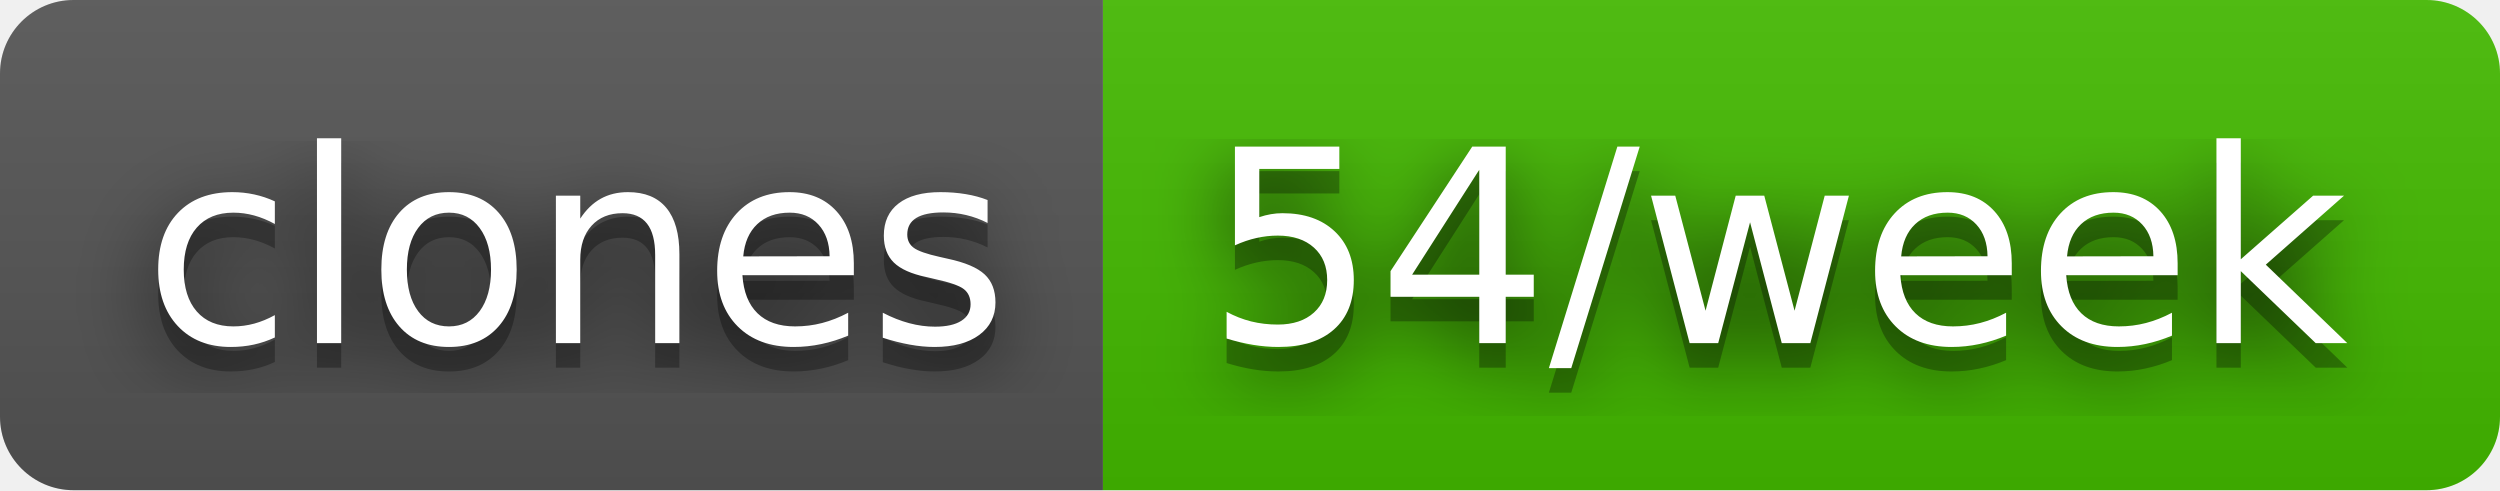
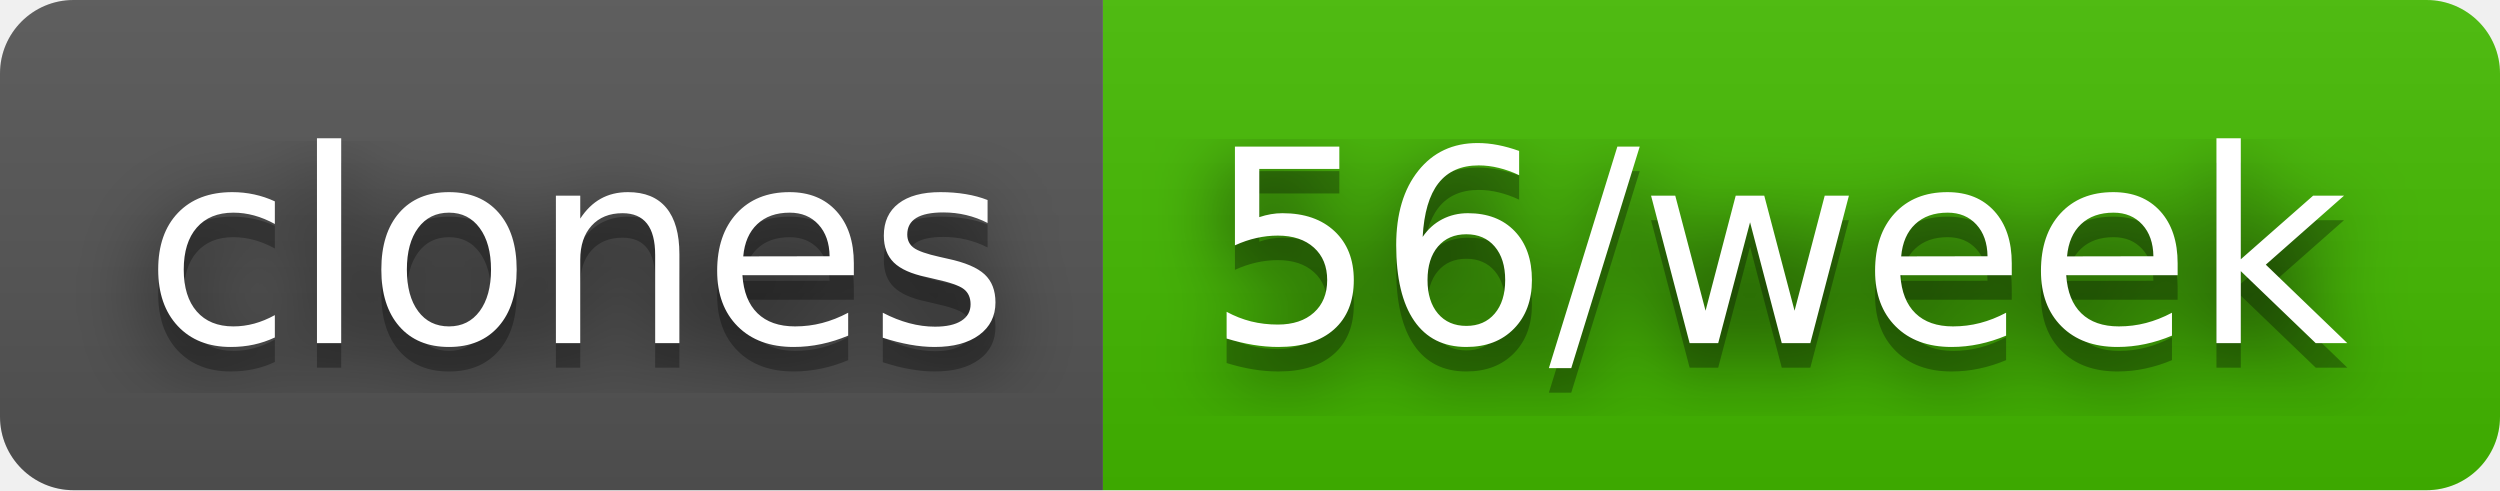
- <svg xmlns="http://www.w3.org/2000/svg" width="102" height="20" role="img" aria-label="clones: 54/week">
+ <svg xmlns="http://www.w3.org/2000/svg" width="102" height="20" role="img" aria-label="clones: 56/week">
  <filter id="blur">
    <feGaussianBlur stdDeviation="16" />
  </filter>
  <linearGradient id="s" x2="0" y2="100%">
    <stop offset="0" stop-color="#bbb" stop-opacity=".1" />
    <stop offset="1" stop-opacity=".1" />
  </linearGradient>
  <clipPath id="r">
    <rect width="102" height="20" rx="3" />
  </clipPath>
  <g clip-path="url(#r)">
    <rect width="45" height="20" fill="#555" />
    <rect x="45" width="57" height="20" fill="#4b0" />
    <rect width="102" height="20" fill="url(#s)" />
  </g>
  <g fill="#fff" text-anchor="middle" font-family="Verdana,Geneva,DejaVu Sans,sans-serif" text-rendering="geometricPrecision" font-size="110">
    <g transform="scale(.1)">
      <g aria-hidden="true" fill="#010101">
        <text x="235" y="150" fill-opacity=".8" filter="url(#blur)" textLength="350">clones</text>
        <text x="235" y="150" fill-opacity=".3" textLength="350">clones</text>
      </g>
      <text x="235" y="140" textLength="350">clones</text>
    </g>
    <g transform="scale(.1)">
      <g aria-hidden="true" fill="#010101">
-         <text x="725" y="150" fill-opacity=".8" filter="url(#blur)" textLength="470">54/week</text>
-         <text x="725" y="150" fill-opacity=".3" textLength="470">54/week</text>
+         <text x="725" y="150" fill-opacity=".8" filter="url(#blur)" textLength="470">56/week</text>
+         <text x="725" y="150" fill-opacity=".3" textLength="470">56/week</text>
      </g>
-       <text x="725" y="140" textLength="470">54/week</text>
+       <text x="725" y="140" textLength="470">56/week</text>
    </g>
  </g>
</svg>
